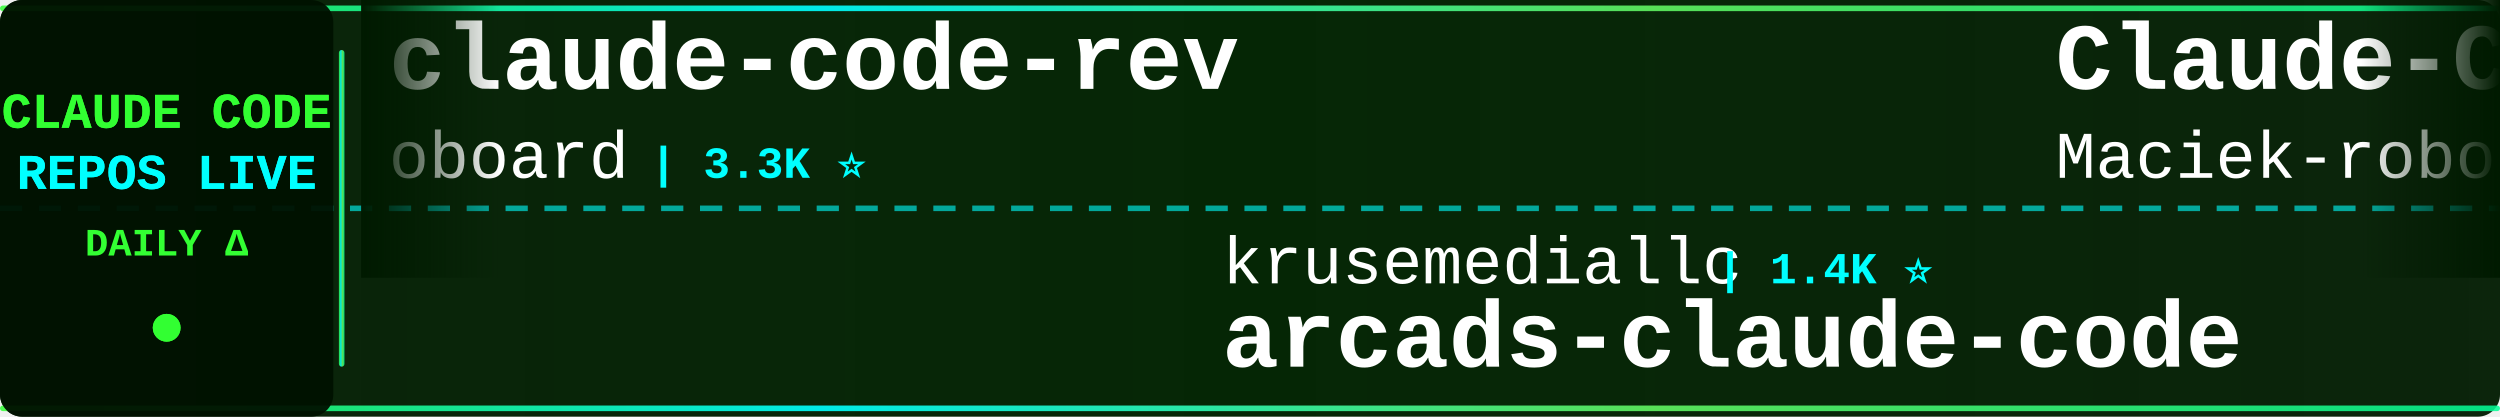
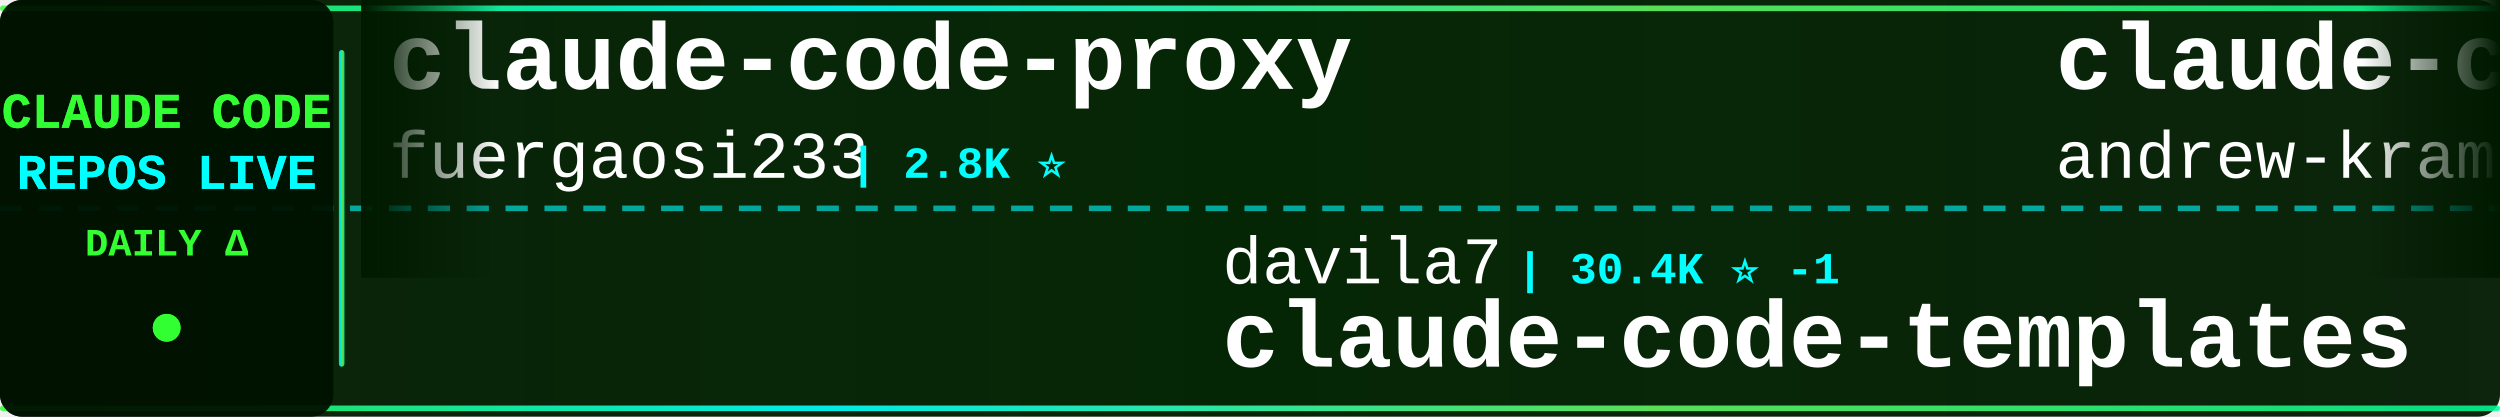
<svg xmlns="http://www.w3.org/2000/svg" width="900" height="150">
  <defs>
    <linearGradient id="tickerBg" x1="0%" y1="0%" x2="100%" y2="0%">
      <stop offset="0%" style="stop-color:#001a00;stop-opacity:0.95" />
      <stop offset="50%" style="stop-color:#002200;stop-opacity:0.98" />
      <stop offset="100%" style="stop-color:#001a00;stop-opacity:0.95" />
    </linearGradient>
    <linearGradient id="borderGrad" x1="0%" y1="0%" x2="100%" y2="0%">
      <stop offset="0%" style="stop-color:#33ff33;stop-opacity:0.85">
        <animate attributeName="stop-opacity" values="0.85;1;0.85" dur="2s" repeatCount="indefinite" />
      </stop>
      <stop offset="33%" style="stop-color:#00ffff;stop-opacity:0.9">
        <animate attributeName="stop-opacity" values="0.9;1;0.9" dur="2.2s" repeatCount="indefinite" />
      </stop>
      <stop offset="66%" style="stop-color:#66ff66;stop-opacity:0.85">
        <animate attributeName="stop-opacity" values="0.85;1;0.85" dur="1.8s" repeatCount="indefinite" />
      </stop>
      <stop offset="100%" style="stop-color:#00ff99;stop-opacity:0.85">
        <animate attributeName="stop-opacity" values="0.85;1;0.85" dur="2s" repeatCount="indefinite" />
      </stop>
    </linearGradient>
    <filter id="textGlow">
      <feGaussianBlur stdDeviation="0.1" result="coloredBlur" />
      <feMerge>
        <feMergeNode in="coloredBlur" />
        <feMergeNode in="SourceGraphic" />
      </feMerge>
    </filter>
    <filter id="metricGlow">
      <feGaussianBlur stdDeviation="0.2" result="coloredBlur" />
      <feMerge>
        <feMergeNode in="coloredBlur" />
        <feMergeNode in="SourceGraphic" />
      </feMerge>
    </filter>
    <linearGradient id="leftFade" x1="0%" y1="0%" x2="100%" y2="0%">
      <stop offset="0%" style="stop-color:#001a00;stop-opacity:1" />
      <stop offset="100%" style="stop-color:#001a00;stop-opacity:0" />
    </linearGradient>
    <linearGradient id="rightFade" x1="0%" y1="0%" x2="100%" y2="0%">
      <stop offset="0%" style="stop-color:#001a00;stop-opacity:0" />
      <stop offset="100%" style="stop-color:#001a00;stop-opacity:1" />
    </linearGradient>
  </defs>
  <rect width="900" height="150" fill="url(#tickerBg)" rx="8" />
  <rect x="0" y="2" width="900" height="2" fill="url(#borderGrad)" rx="1" />
  <rect x="0" y="146" width="900" height="2" fill="url(#borderGrad)" rx="1" />
  <line x1="0" y1="75" x2="900" y2="75" stroke="#00ffff" stroke-width="2" stroke-dasharray="8 6" opacity="0.6" />
  <rect x="0" y="0" width="120" height="150" fill="#001100" opacity="0.95" rx="8" />
  <text x="60" y="46" font-family="'Courier New', monospace" font-size="18" font-weight="bold" fill="#33ff33" text-anchor="middle" filter="url(#textGlow)">
    CLAUDE CODE
  </text>
  <text x="60" y="68" font-family="'Courier New', monospace" font-size="18" font-weight="bold" fill="#00ffff" text-anchor="middle" filter="url(#textGlow)">
    REPOS LIVE
  </text>
  <text x="60" y="92" font-family="'Courier New', monospace" font-size="14" font-weight="bold" fill="#33ff33" text-anchor="middle">
    DAILY Δ
  </text>
  <circle cx="60" cy="118" r="5" fill="#33ff33" filter="url(#metricGlow)">
    <animate attributeName="r" values="4;6;4" dur="1.5s" repeatCount="indefinite" />
    <animate attributeName="opacity" values="0.6;1;0.6" dur="1.5s" repeatCount="indefinite" />
  </circle>
  <rect x="122" y="18" width="2" height="114" fill="url(#borderGrad)" rx="1" />
  <clipPath id="tickerClip">
    <rect x="130" y="0" width="770" height="150" />
  </clipPath>
  <g clip-path="url(#tickerClip)">
    <g id="tickerItems">
      <animateTransform attributeName="transform" attributeType="XML" type="translate" from="0 0" to="-3000 0" dur="54s" repeatCount="indefinite" />
      <g transform="translate(0, 0)">
-         <text x="140" y="32" font-family="'Courier New', monospace" font-size="34" font-weight="bold" fill="#ffffff">claude-code-rev</text>
-         <text x="140" y="64" font-family="'Courier New', monospace" font-size="24" font-weight="normal" fill="#ffffff" opacity="1.0">oboard</text>
-         <text x="234" y="64" font-family="'Courier New', monospace" font-size="16" font-weight="bold" fill="#00ffff"> | 3.3K ⭐</text>
+         <text x="140" y="32" font-family="'Courier New', monospace" font-size="34" font-weight="bold" fill="#ffffff">claude-code-proxy</text>
+         <text x="140" y="64" font-family="'Courier New', monospace" font-size="24" font-weight="normal" fill="#ffffff" opacity="1.0">fuergaosi233</text>
+         <text x="306" y="64" font-family="'Courier New', monospace" font-size="16" font-weight="bold" fill="#00ffff"> | 2.8K ⭐</text>
      </g>
      <g transform="translate(300, 0)">
-         <text x="140" y="102" font-family="'Courier New', monospace" font-size="24" font-weight="normal" fill="#ffffff" opacity="1.0">krusemediallc</text>
-         <text x="318" y="102" font-family="'Courier New', monospace" font-size="16" font-weight="bold" fill="#00ffff"> | 1.4K ⭐</text>
-         <text x="140" y="132" font-family="'Courier New', monospace" font-size="34" font-weight="bold" fill="#ffffff">arcads-claude-code</text>
+         <text x="140" y="102" font-family="'Courier New', monospace" font-size="24" font-weight="normal" fill="#ffffff" opacity="1.0">davila7</text>
+         <text x="246" y="102" font-family="'Courier New', monospace" font-size="16" font-weight="bold" fill="#00ffff"> | 30.4K ⭐ -1</text>
+         <text x="140" y="132" font-family="'Courier New', monospace" font-size="34" font-weight="bold" fill="#ffffff">claude-code-templates</text>
      </g>
      <g transform="translate(600, 0)">
-         <text x="140" y="32" font-family="'Courier New', monospace" font-size="34" font-weight="bold" fill="#ffffff">Claude-Code-Usage-Monito...</text>
-         <text x="140" y="64" font-family="'Courier New', monospace" font-size="24" font-weight="normal" fill="#ffffff" opacity="1.0">Maciek-roboblog</text>
-         <text x="342" y="64" font-family="'Courier New', monospace" font-size="16" font-weight="bold" fill="#00ffff"> | 8.7K ⭐ +1</text>
-       </g>
-       <g transform="translate(900, 0)">
-         <text x="140" y="102" font-family="'Courier New', monospace" font-size="24" font-weight="normal" fill="#ffffff" opacity="1.0">simonw</text>
-         <text x="234" y="102" font-family="'Courier New', monospace" font-size="16" font-weight="bold" fill="#00ffff"> | 1.7K ⭐</text>
-         <text x="140" y="132" font-family="'Courier New', monospace" font-size="34" font-weight="bold" fill="#ffffff">claude-code-transcripts</text>
-       </g>
-       <g transform="translate(1200, 0)">
-         <text x="140" y="32" font-family="'Courier New', monospace" font-size="34" font-weight="bold" fill="#ffffff">claude-code-source-code</text>
-         <text x="140" y="64" font-family="'Courier New', monospace" font-size="24" font-weight="normal" fill="#ffffff" opacity="1.0">777genius</text>
-         <text x="270" y="64" font-family="'Courier New', monospace" font-size="16" font-weight="bold" fill="#00ffff"> | 927 ⭐</text>
-       </g>
-       <g transform="translate(1500, 0)">
-         <text x="140" y="102" font-family="'Courier New', monospace" font-size="24" font-weight="normal" fill="#ffffff" opacity="1.0">Pimzino</text>
-         <text x="246" y="102" font-family="'Courier New', monospace" font-size="16" font-weight="bold" fill="#00ffff"> | 3.9K ⭐</text>
-         <text x="140" y="132" font-family="'Courier New', monospace" font-size="34" font-weight="bold" fill="#ffffff">claude-code-spec-workflo...</text>
-       </g>
-       <g transform="translate(1800, 0)">
        <text x="140" y="32" font-family="'Courier New', monospace" font-size="34" font-weight="bold" fill="#ffffff">claude-code-source-build</text>
        <text x="140" y="64" font-family="'Courier New', monospace" font-size="24" font-weight="normal" fill="#ffffff" opacity="1.0">andrew-kramer-inno</text>
        <text x="378" y="64" font-family="'Courier New', monospace" font-size="16" font-weight="bold" fill="#00ffff"> | 594 ⭐</text>
      </g>
+       <g transform="translate(900, 0)">
+         <text x="140" y="102" font-family="'Courier New', monospace" font-size="24" font-weight="normal" fill="#ffffff" opacity="1.0">ponponon</text>
+         <text x="258" y="102" font-family="'Courier New', monospace" font-size="16" font-weight="bold" fill="#00ffff"> | 2.3K ⭐</text>
+         <text x="140" y="132" font-family="'Courier New', monospace" font-size="34" font-weight="bold" fill="#ffffff">claude_code_src</text>
+       </g>
+       <g transform="translate(1200, 0)">
+         <text x="140" y="32" font-family="'Courier New', monospace" font-size="34" font-weight="bold" fill="#ffffff">claude-code-local</text>
+         <text x="140" y="64" font-family="'Courier New', monospace" font-size="24" font-weight="normal" fill="#ffffff" opacity="1.0">nicedreamzapp</text>
+         <text x="318" y="64" font-family="'Courier New', monospace" font-size="16" font-weight="bold" fill="#00ffff"> | 3.2K ⭐</text>
+       </g>
+       <g transform="translate(1500, 0)">
+         <text x="140" y="102" font-family="'Courier New', monospace" font-size="24" font-weight="normal" fill="#ffffff" opacity="1.0">musistudio</text>
+         <text x="282" y="102" font-family="'Courier New', monospace" font-size="16" font-weight="bold" fill="#00ffff"> | 36.9K ⭐ +1</text>
+         <text x="140" y="132" font-family="'Courier New', monospace" font-size="34" font-weight="bold" fill="#ffffff">claude-code-router</text>
+       </g>
+       <g transform="translate(1800, 0)">
+         <text x="140" y="32" font-family="'Courier New', monospace" font-size="34" font-weight="bold" fill="#ffffff">Claude-code</text>
+         <text x="140" y="64" font-family="'Courier New', monospace" font-size="24" font-weight="normal" fill="#ffffff" opacity="1.0">zstmfhy</text>
+         <text x="246" y="64" font-family="'Courier New', monospace" font-size="16" font-weight="bold" fill="#00ffff"> | 190 ⭐</text>
+       </g>
      <g transform="translate(2100, 0)">
-         <text x="140" y="102" font-family="'Courier New', monospace" font-size="24" font-weight="normal" fill="#ffffff" opacity="1.0">Chachamaru127</text>
-         <text x="318" y="102" font-family="'Courier New', monospace" font-size="16" font-weight="bold" fill="#00ffff"> | 3.1K ⭐ -1</text>
-         <text x="140" y="132" font-family="'Courier New', monospace" font-size="34" font-weight="bold" fill="#ffffff">claude-code-harness</text>
+         <text x="140" y="102" font-family="'Courier New', monospace" font-size="24" font-weight="normal" fill="#ffffff" opacity="1.0">AICoderTudou</text>
+         <text x="306" y="102" font-family="'Courier New', monospace" font-size="16" font-weight="bold" fill="#00ffff"> | 496 ⭐</text>
+         <text x="140" y="132" font-family="'Courier New', monospace" font-size="34" font-weight="bold" fill="#ffffff">claude-code-tudou</text>
      </g>
      <g transform="translate(2400, 0)">
-         <text x="140" y="32" font-family="'Courier New', monospace" font-size="34" font-weight="bold" fill="#ffffff">learn-claude-code</text>
-         <text x="140" y="64" font-family="'Courier New', monospace" font-size="24" font-weight="normal" fill="#ffffff" opacity="1.0">shareAI-lab</text>
-         <text x="294" y="64" font-family="'Courier New', monospace" font-size="16" font-weight="bold" fill="#00ffff"> | 75.1K ⭐ +40</text>
+         <text x="140" y="32" font-family="'Courier New', monospace" font-size="34" font-weight="bold" fill="#ffffff">andrej-karpathy-skills</text>
+         <text x="140" y="64" font-family="'Courier New', monospace" font-size="24" font-weight="normal" fill="#ffffff" opacity="1.0">multica-ai</text>
+         <text x="282" y="64" font-family="'Courier New', monospace" font-size="16" font-weight="bold" fill="#00ffff"> | 206.4K ⭐ +106</text>
      </g>
      <g transform="translate(2700, 0)">
-         <text x="140" y="102" font-family="'Courier New', monospace" font-size="24" font-weight="normal" fill="#ffffff" opacity="1.0">disler</text>
-         <text x="234" y="102" font-family="'Courier New', monospace" font-size="16" font-weight="bold" fill="#00ffff"> | 3.9K ⭐</text>
-         <text x="140" y="132" font-family="'Courier New', monospace" font-size="34" font-weight="bold" fill="#ffffff">claude-code-hooks-master...</text>
+         <text x="140" y="102" font-family="'Courier New', monospace" font-size="24" font-weight="normal" fill="#ffffff" opacity="1.0">ykdojo</text>
+         <text x="234" y="102" font-family="'Courier New', monospace" font-size="16" font-weight="bold" fill="#00ffff"> | 9.9K ⭐ +3</text>
+         <text x="140" y="132" font-family="'Courier New', monospace" font-size="34" font-weight="bold" fill="#ffffff">claude-code-tips</text>
      </g>
      <g transform="translate(3000, 0)">
-         <text x="140" y="32" font-family="'Courier New', monospace" font-size="34" font-weight="bold" fill="#ffffff">claude-code-rev</text>
-         <text x="140" y="64" font-family="'Courier New', monospace" font-size="24" font-weight="normal" fill="#ffffff" opacity="1.0">oboard</text>
-         <text x="234" y="64" font-family="'Courier New', monospace" font-size="16" font-weight="bold" fill="#00ffff"> | 3.3K ⭐</text>
+         <text x="140" y="32" font-family="'Courier New', monospace" font-size="34" font-weight="bold" fill="#ffffff">claude-code-proxy</text>
+         <text x="140" y="64" font-family="'Courier New', monospace" font-size="24" font-weight="normal" fill="#ffffff" opacity="1.0">fuergaosi233</text>
+         <text x="306" y="64" font-family="'Courier New', monospace" font-size="16" font-weight="bold" fill="#00ffff"> | 2.8K ⭐</text>
      </g>
      <g transform="translate(3300, 0)">
-         <text x="140" y="102" font-family="'Courier New', monospace" font-size="24" font-weight="normal" fill="#ffffff" opacity="1.0">krusemediallc</text>
-         <text x="318" y="102" font-family="'Courier New', monospace" font-size="16" font-weight="bold" fill="#00ffff"> | 1.4K ⭐</text>
-         <text x="140" y="132" font-family="'Courier New', monospace" font-size="34" font-weight="bold" fill="#ffffff">arcads-claude-code</text>
+         <text x="140" y="102" font-family="'Courier New', monospace" font-size="24" font-weight="normal" fill="#ffffff" opacity="1.0">davila7</text>
+         <text x="246" y="102" font-family="'Courier New', monospace" font-size="16" font-weight="bold" fill="#00ffff"> | 30.4K ⭐ -1</text>
+         <text x="140" y="132" font-family="'Courier New', monospace" font-size="34" font-weight="bold" fill="#ffffff">claude-code-templates</text>
      </g>
      <g transform="translate(3600, 0)">
-         <text x="140" y="32" font-family="'Courier New', monospace" font-size="34" font-weight="bold" fill="#ffffff">Claude-Code-Usage-Monito...</text>
-         <text x="140" y="64" font-family="'Courier New', monospace" font-size="24" font-weight="normal" fill="#ffffff" opacity="1.0">Maciek-roboblog</text>
-         <text x="342" y="64" font-family="'Courier New', monospace" font-size="16" font-weight="bold" fill="#00ffff"> | 8.7K ⭐ +1</text>
+         <text x="140" y="32" font-family="'Courier New', monospace" font-size="34" font-weight="bold" fill="#ffffff">claude-code-source-build</text>
+         <text x="140" y="64" font-family="'Courier New', monospace" font-size="24" font-weight="normal" fill="#ffffff" opacity="1.0">andrew-kramer-inno</text>
+         <text x="378" y="64" font-family="'Courier New', monospace" font-size="16" font-weight="bold" fill="#00ffff"> | 594 ⭐</text>
      </g>
      <g transform="translate(3900, 0)">
-         <text x="140" y="102" font-family="'Courier New', monospace" font-size="24" font-weight="normal" fill="#ffffff" opacity="1.0">simonw</text>
-         <text x="234" y="102" font-family="'Courier New', monospace" font-size="16" font-weight="bold" fill="#00ffff"> | 1.7K ⭐</text>
-         <text x="140" y="132" font-family="'Courier New', monospace" font-size="34" font-weight="bold" fill="#ffffff">claude-code-transcripts</text>
+         <text x="140" y="102" font-family="'Courier New', monospace" font-size="24" font-weight="normal" fill="#ffffff" opacity="1.0">ponponon</text>
+         <text x="258" y="102" font-family="'Courier New', monospace" font-size="16" font-weight="bold" fill="#00ffff"> | 2.3K ⭐</text>
+         <text x="140" y="132" font-family="'Courier New', monospace" font-size="34" font-weight="bold" fill="#ffffff">claude_code_src</text>
      </g>
    </g>
  </g>
  <rect x="130" y="0" width="50" height="100" fill="url(#leftFade)" />
  <rect x="850" y="0" width="50" height="100" fill="url(#rightFade)" />
</svg>
